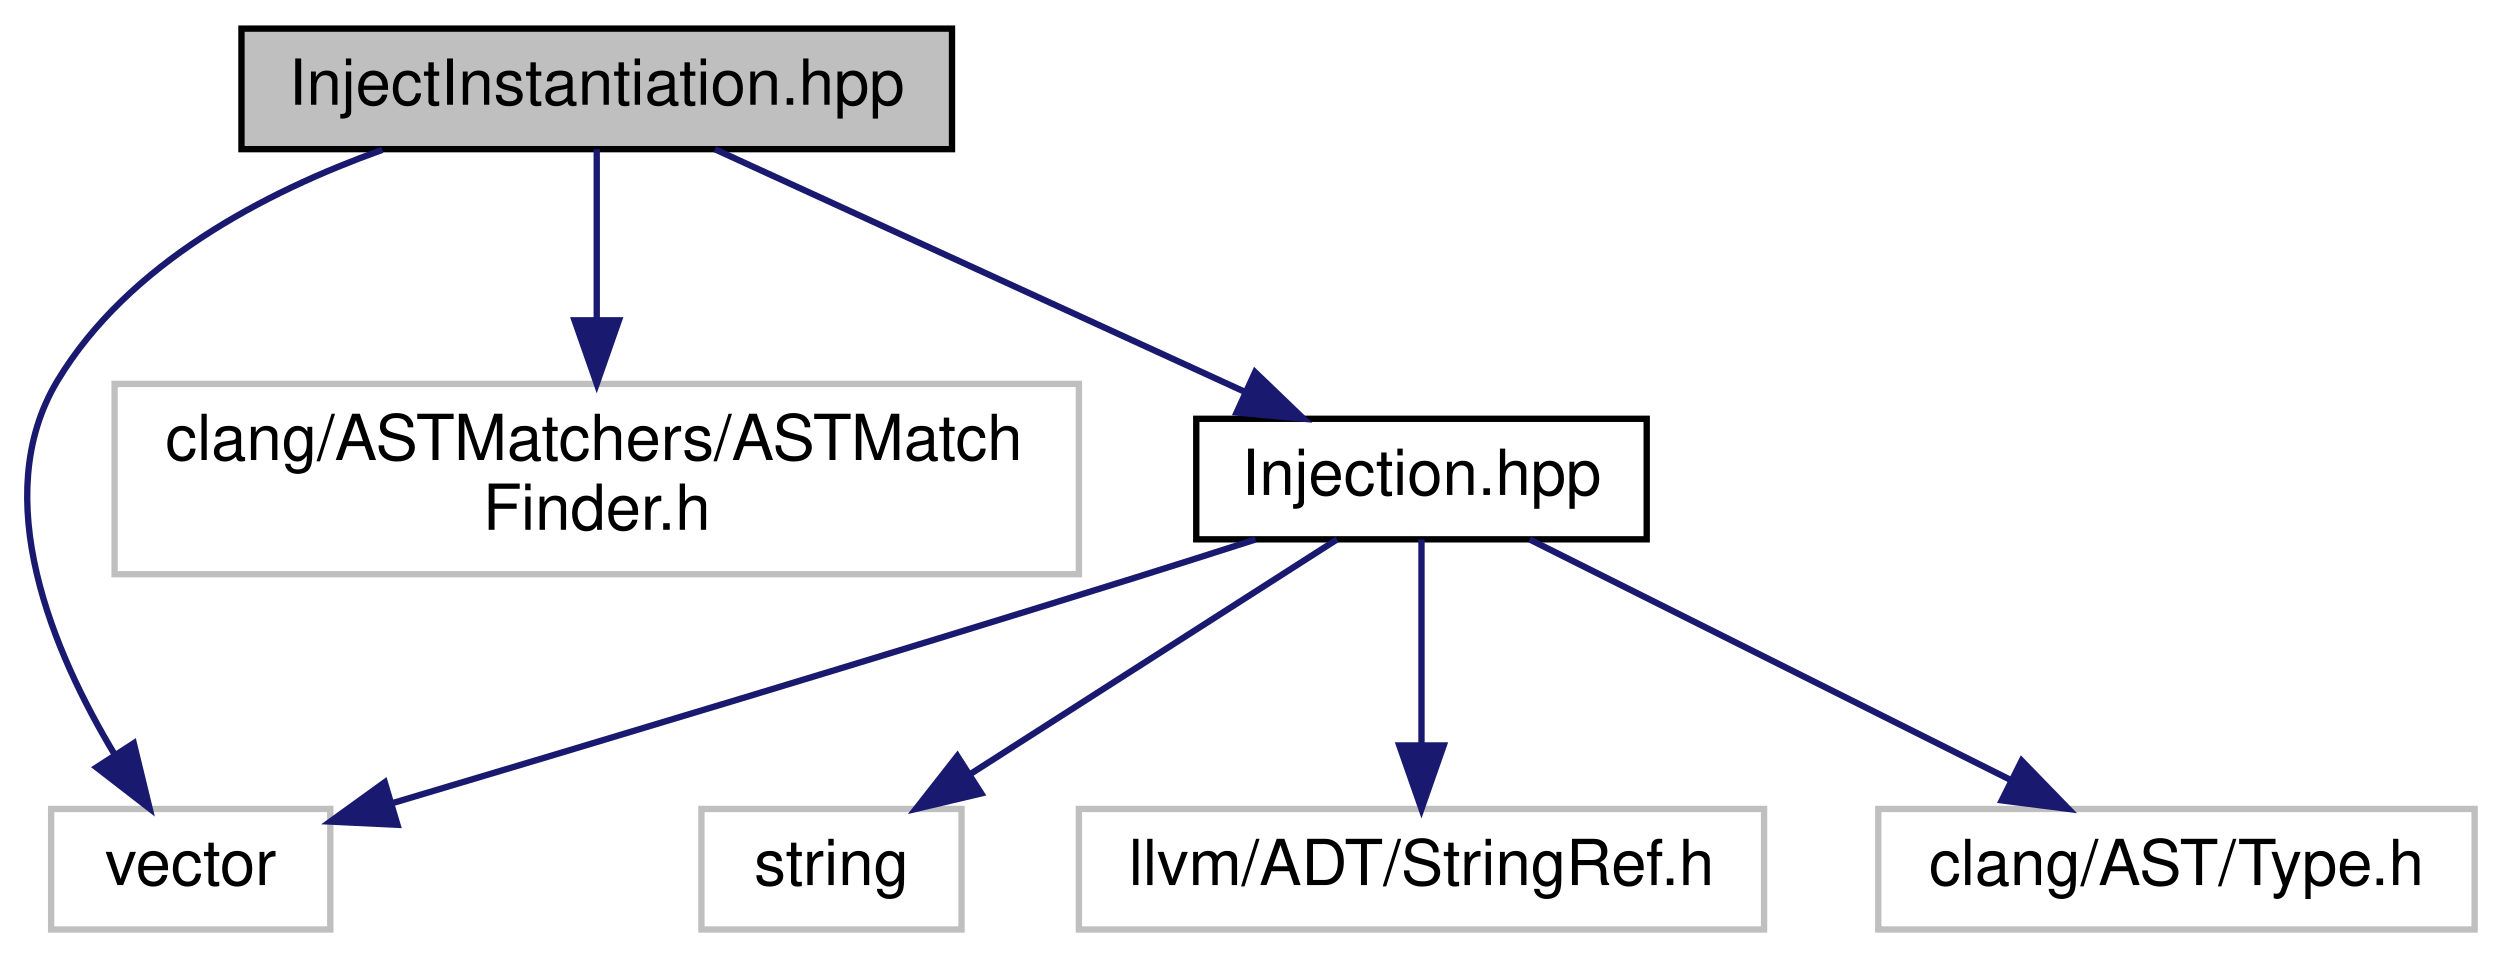
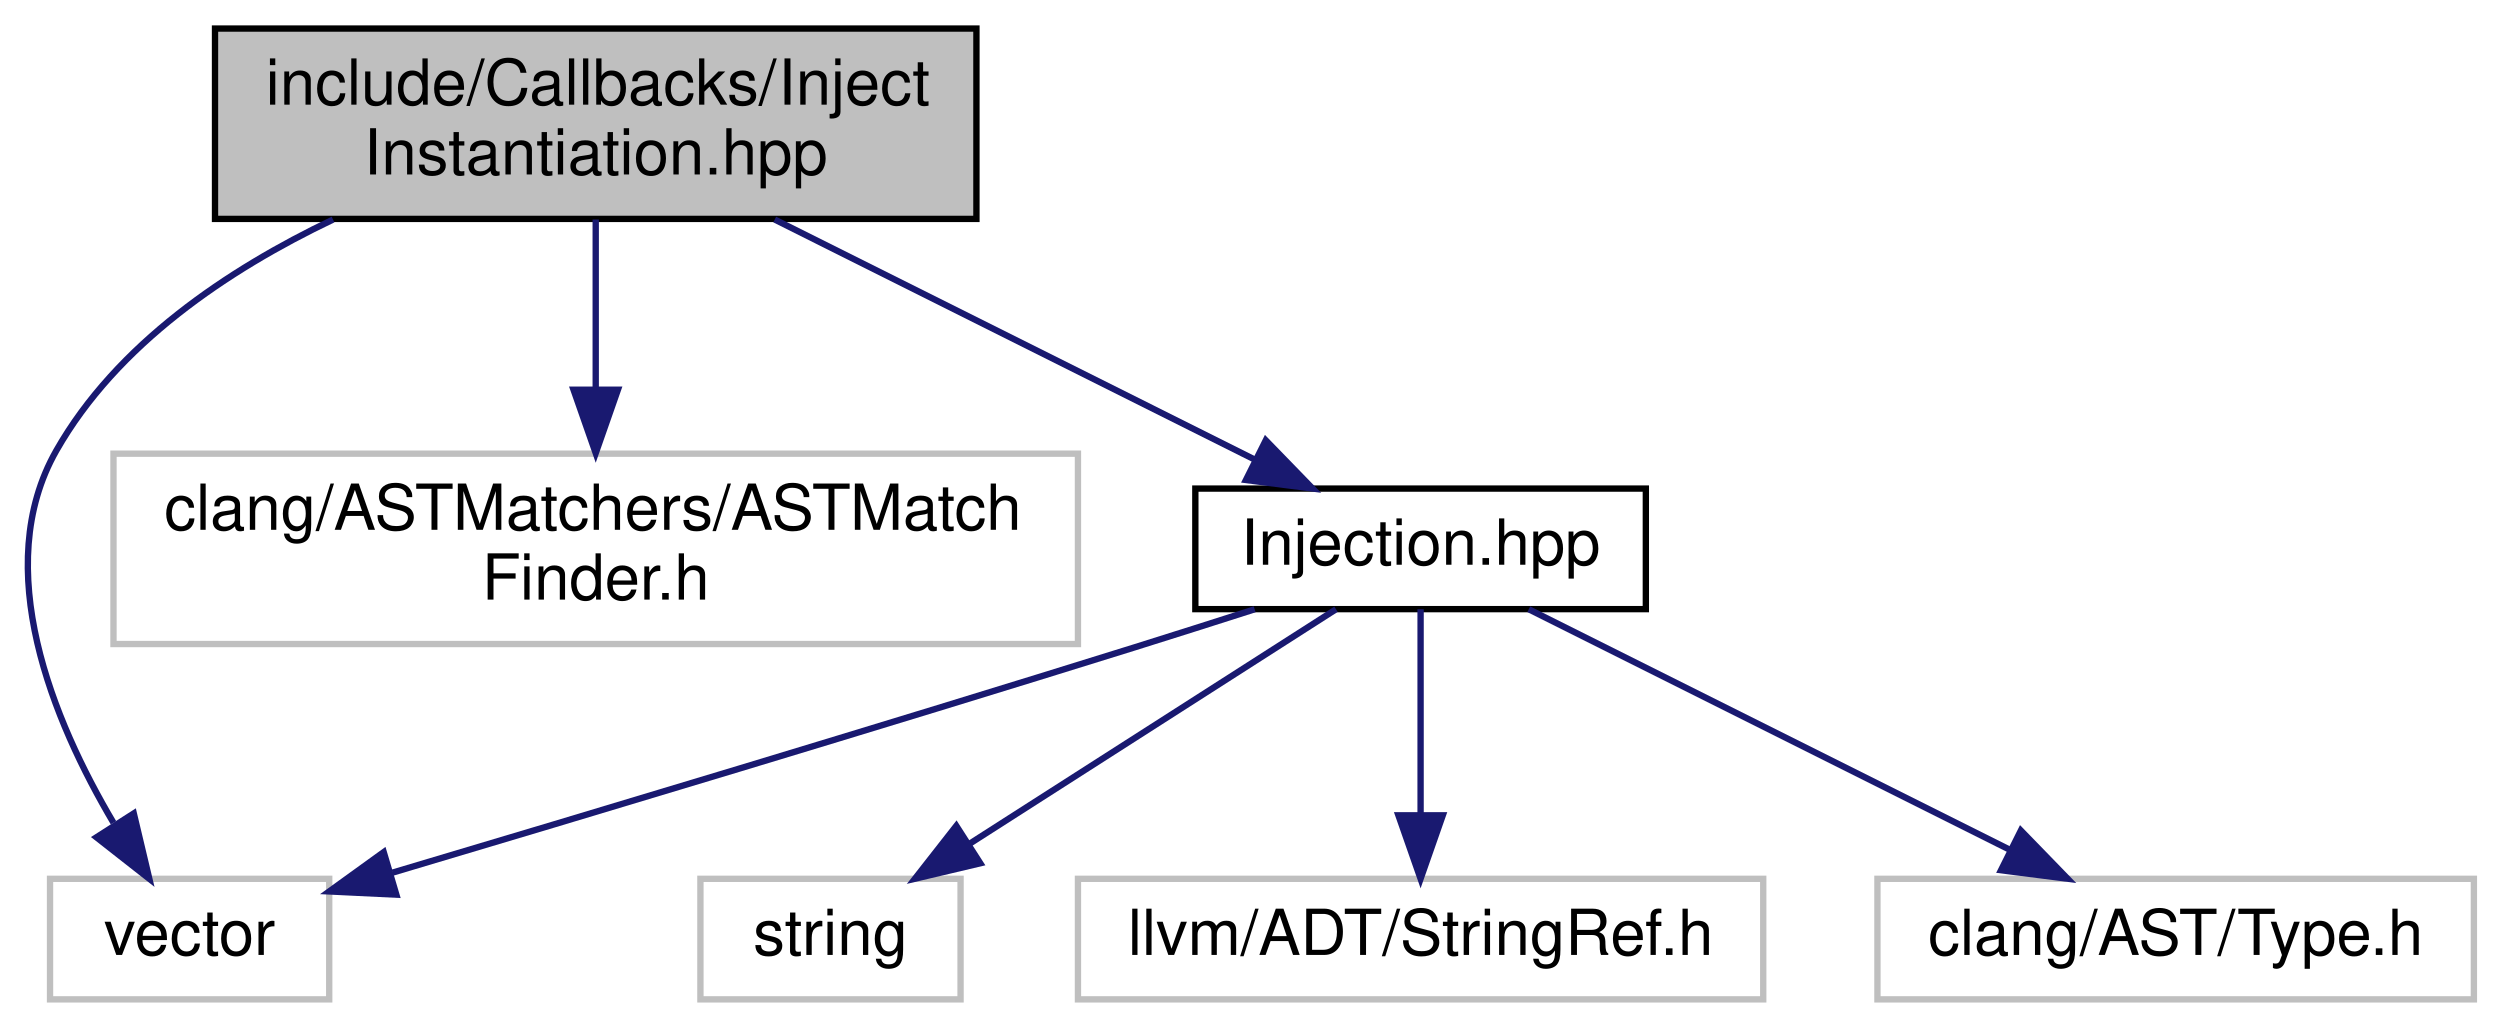
- <svg xmlns="http://www.w3.org/2000/svg" xmlns:xlink="http://www.w3.org/1999/xlink" width="394pt" height="151pt" viewBox="0.00 0.00 394.06 151.00">
-   <g id="graph0" class="graph" transform="scale(1 1) rotate(0) translate(4 147)">
+ <svg xmlns="http://www.w3.org/2000/svg" xmlns:xlink="http://www.w3.org/1999/xlink" width="394pt" height="162pt" viewBox="0.00 0.00 393.77 162.00">
+   <g id="graph0" class="graph" transform="scale(1 1) rotate(0) translate(4 158)">
    <g id="node1" class="node">
      <g id="a_node1">
        <a xlink:title=" ">
-           <polygon fill="#bfbfbf" stroke="black" points="34.06,-123.5 34.06,-142.5 146.06,-142.5 146.06,-123.5 34.06,-123.5" />
-           <text text-anchor="middle" x="90.06" y="-130.5" font-family="Helvetica,sans-Serif" font-size="10.00">InjectInstantiation.hpp</text>
+           <polygon fill="#bfbfbf" stroke="black" points="29.77,-123.5 29.77,-153.5 149.77,-153.5 149.77,-123.5 29.77,-123.5" />
+           <text text-anchor="start" x="37.77" y="-141.5" font-family="Helvetica,sans-Serif" font-size="10.00">include/Callbacks/Inject</text>
+           <text text-anchor="middle" x="89.77" y="-130.5" font-family="Helvetica,sans-Serif" font-size="10.00">Instantiation.hpp</text>
        </a>
      </g>
    </g>
    <g id="node2" class="node">
      <g id="a_node2">
        <a xlink:title=" ">
-           <polygon fill="none" stroke="#bfbfbf" points="4.06,-0.5 4.06,-19.5 48.06,-19.5 48.06,-0.5 4.06,-0.5" />
-           <text text-anchor="middle" x="26.06" y="-7.5" font-family="Helvetica,sans-Serif" font-size="10.00">vector</text>
+           <polygon fill="none" stroke="#bfbfbf" points="3.77,-0.5 3.77,-19.5 47.77,-19.5 47.77,-0.5 3.77,-0.5" />
+           <text text-anchor="middle" x="25.77" y="-7.5" font-family="Helvetica,sans-Serif" font-size="10.00">vector</text>
        </a>
      </g>
    </g>
    <g id="edge1" class="edge">
-       <path fill="none" stroke="midnightblue" d="M56.26,-123.39C37.67,-116.74 16.17,-105.45 5.06,-87 -6.03,-68.57 4.41,-44.13 14.12,-28" />
-       <polygon fill="midnightblue" stroke="midnightblue" points="17.09,-29.86 19.59,-19.57 11.21,-26.05 17.09,-29.86" />
+       <path fill="none" stroke="midnightblue" d="M48.37,-123.4C31.73,-115.46 14.28,-103.71 4.77,-87 -5.77,-68.48 4.27,-44.38 13.77,-28.33" />
+       <polygon fill="midnightblue" stroke="midnightblue" points="16.97,-29.81 19.42,-19.5 11.08,-26.04 16.97,-29.81" />
    </g>
    <g id="node3" class="node">
      <g id="a_node3">
        <a xlink:title=" ">
-           <polygon fill="none" stroke="#bfbfbf" points="14.06,-56.5 14.06,-86.5 166.06,-86.5 166.06,-56.5 14.06,-56.5" />
-           <text text-anchor="start" x="22.06" y="-74.5" font-family="Helvetica,sans-Serif" font-size="10.00">clang/ASTMatchers/ASTMatch</text>
-           <text text-anchor="middle" x="90.06" y="-63.5" font-family="Helvetica,sans-Serif" font-size="10.00">Finder.h</text>
+           <polygon fill="none" stroke="#bfbfbf" points="13.77,-56.5 13.77,-86.5 165.77,-86.5 165.77,-56.5 13.77,-56.5" />
+           <text text-anchor="start" x="21.77" y="-74.5" font-family="Helvetica,sans-Serif" font-size="10.00">clang/ASTMatchers/ASTMatch</text>
+           <text text-anchor="middle" x="89.77" y="-63.5" font-family="Helvetica,sans-Serif" font-size="10.00">Finder.h</text>
        </a>
      </g>
    </g>
    <g id="edge2" class="edge">
-       <path fill="none" stroke="midnightblue" d="M90.06,-123.48C90.06,-116.47 90.06,-106.19 90.06,-96.7" />
-       <polygon fill="midnightblue" stroke="midnightblue" points="93.56,-96.52 90.06,-86.52 86.56,-96.52 93.56,-96.52" />
+       <path fill="none" stroke="midnightblue" d="M89.77,-123.4C89.77,-115.64 89.77,-105.81 89.77,-96.86" />
+       <polygon fill="midnightblue" stroke="midnightblue" points="93.27,-96.58 89.77,-86.58 86.27,-96.58 93.27,-96.58" />
    </g>
    <g id="node4" class="node">
      <g id="a_node4">
        <a xlink:href="Injection_8hpp.html" target="_top" xlink:title=" ">
-           <polygon fill="none" stroke="black" points="184.56,-62 184.56,-81 255.56,-81 255.56,-62 184.56,-62" />
-           <text text-anchor="middle" x="220.06" y="-69" font-family="Helvetica,sans-Serif" font-size="10.00">Injection.hpp</text>
+           <polygon fill="none" stroke="black" points="184.27,-62 184.27,-81 255.27,-81 255.27,-62 184.27,-62" />
+           <text text-anchor="middle" x="219.77" y="-69" font-family="Helvetica,sans-Serif" font-size="10.00">Injection.hpp</text>
        </a>
      </g>
    </g>
    <g id="edge3" class="edge">
-       <path fill="none" stroke="midnightblue" d="M108.69,-123.48C130.5,-113.49 166.87,-96.85 192.08,-85.31" />
-       <polygon fill="midnightblue" stroke="midnightblue" points="193.83,-88.35 201.47,-81.01 190.92,-81.99 193.83,-88.35" />
+       <path fill="none" stroke="midnightblue" d="M117.98,-123.4C140.48,-112.14 171.77,-96.5 193.69,-85.54" />
+       <polygon fill="midnightblue" stroke="midnightblue" points="195.37,-88.61 202.75,-81.01 192.24,-82.35 195.37,-88.61" />
    </g>
    <g id="edge5" class="edge">
-       <path fill="none" stroke="midnightblue" d="M193.91,-61.98C187.74,-60 181.17,-57.91 175.06,-56 134.8,-43.43 88.24,-29.46 58.03,-20.47" />
-       <polygon fill="midnightblue" stroke="midnightblue" points="58.65,-17 48.06,-17.51 56.65,-23.71 58.65,-17" />
+       <path fill="none" stroke="midnightblue" d="M193.62,-61.98C187.44,-60 180.88,-57.91 174.77,-56 134.5,-43.43 87.94,-29.46 57.74,-20.47" />
+       <polygon fill="midnightblue" stroke="midnightblue" points="58.35,-17 47.77,-17.51 56.36,-23.71 58.35,-17" />
    </g>
    <g id="node5" class="node">
      <g id="a_node5">
        <a xlink:title=" ">
-           <polygon fill="none" stroke="#bfbfbf" points="106.56,-0.5 106.56,-19.5 147.56,-19.5 147.56,-0.5 106.56,-0.5" />
-           <text text-anchor="middle" x="127.06" y="-7.5" font-family="Helvetica,sans-Serif" font-size="10.00">string</text>
+           <polygon fill="none" stroke="#bfbfbf" points="106.27,-0.5 106.27,-19.5 147.27,-19.5 147.27,-0.5 106.27,-0.5" />
+           <text text-anchor="middle" x="126.77" y="-7.5" font-family="Helvetica,sans-Serif" font-size="10.00">string</text>
        </a>
      </g>
    </g>
    <g id="edge4" class="edge">
-       <path fill="none" stroke="midnightblue" d="M206.74,-61.98C191.68,-52.34 166.95,-36.52 149.02,-25.05" />
-       <polygon fill="midnightblue" stroke="midnightblue" points="150.67,-21.95 140.36,-19.51 146.9,-27.85 150.67,-21.95" />
+       <path fill="none" stroke="midnightblue" d="M206.44,-61.98C191.39,-52.34 166.65,-36.52 148.73,-25.05" />
+       <polygon fill="midnightblue" stroke="midnightblue" points="150.38,-21.95 140.07,-19.51 146.6,-27.85 150.38,-21.95" />
    </g>
    <g id="node6" class="node">
      <g id="a_node6">
        <a xlink:title=" ">
-           <polygon fill="none" stroke="#bfbfbf" points="166.06,-0.5 166.06,-19.5 274.06,-19.5 274.06,-0.5 166.06,-0.5" />
-           <text text-anchor="middle" x="220.06" y="-7.5" font-family="Helvetica,sans-Serif" font-size="10.00">llvm/ADT/StringRef.h</text>
+           <polygon fill="none" stroke="#bfbfbf" points="165.77,-0.5 165.77,-19.5 273.77,-19.5 273.77,-0.5 165.77,-0.5" />
+           <text text-anchor="middle" x="219.77" y="-7.5" font-family="Helvetica,sans-Serif" font-size="10.00">llvm/ADT/StringRef.h</text>
        </a>
      </g>
    </g>
    <g id="edge6" class="edge">
-       <path fill="none" stroke="midnightblue" d="M220.06,-61.98C220.06,-53.58 220.06,-40.48 220.06,-29.66" />
-       <polygon fill="midnightblue" stroke="midnightblue" points="223.56,-29.51 220.06,-19.51 216.56,-29.51 223.56,-29.51" />
+       <path fill="none" stroke="midnightblue" d="M219.77,-61.98C219.77,-53.58 219.77,-40.48 219.77,-29.66" />
+       <polygon fill="midnightblue" stroke="midnightblue" points="223.27,-29.51 219.77,-19.51 216.27,-29.51 223.27,-29.51" />
    </g>
    <g id="node7" class="node">
      <g id="a_node7">
        <a xlink:title=" ">
-           <polygon fill="none" stroke="#bfbfbf" points="292.06,-0.5 292.06,-19.5 386.06,-19.5 386.06,-0.5 292.06,-0.5" />
-           <text text-anchor="middle" x="339.06" y="-7.5" font-family="Helvetica,sans-Serif" font-size="10.00">clang/AST/Type.h</text>
+           <polygon fill="none" stroke="#bfbfbf" points="291.77,-0.5 291.77,-19.5 385.77,-19.5 385.77,-0.5 291.77,-0.5" />
+           <text text-anchor="middle" x="338.77" y="-7.5" font-family="Helvetica,sans-Serif" font-size="10.00">clang/AST/Type.h</text>
        </a>
      </g>
    </g>
    <g id="edge7" class="edge">
-       <path fill="none" stroke="midnightblue" d="M237.11,-61.98C256.91,-52.08 289.78,-35.64 312.83,-24.12" />
-       <polygon fill="midnightblue" stroke="midnightblue" points="314.66,-27.11 322.04,-19.51 311.53,-20.85 314.66,-27.11" />
+       <path fill="none" stroke="midnightblue" d="M236.82,-61.98C256.61,-52.08 289.48,-35.64 312.54,-24.12" />
+       <polygon fill="midnightblue" stroke="midnightblue" points="314.37,-27.11 321.75,-19.51 311.24,-20.85 314.37,-27.11" />
    </g>
  </g>
</svg>
